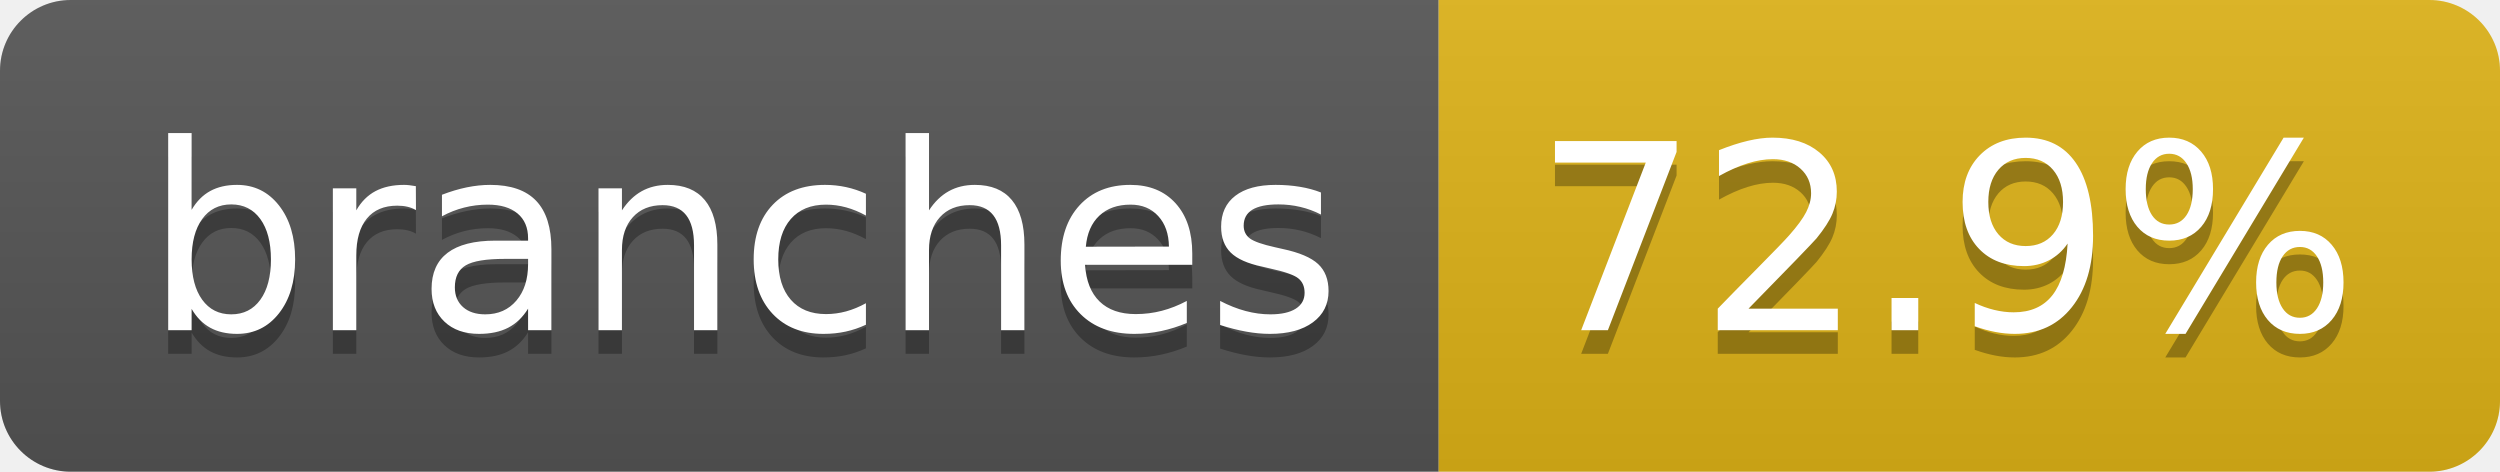
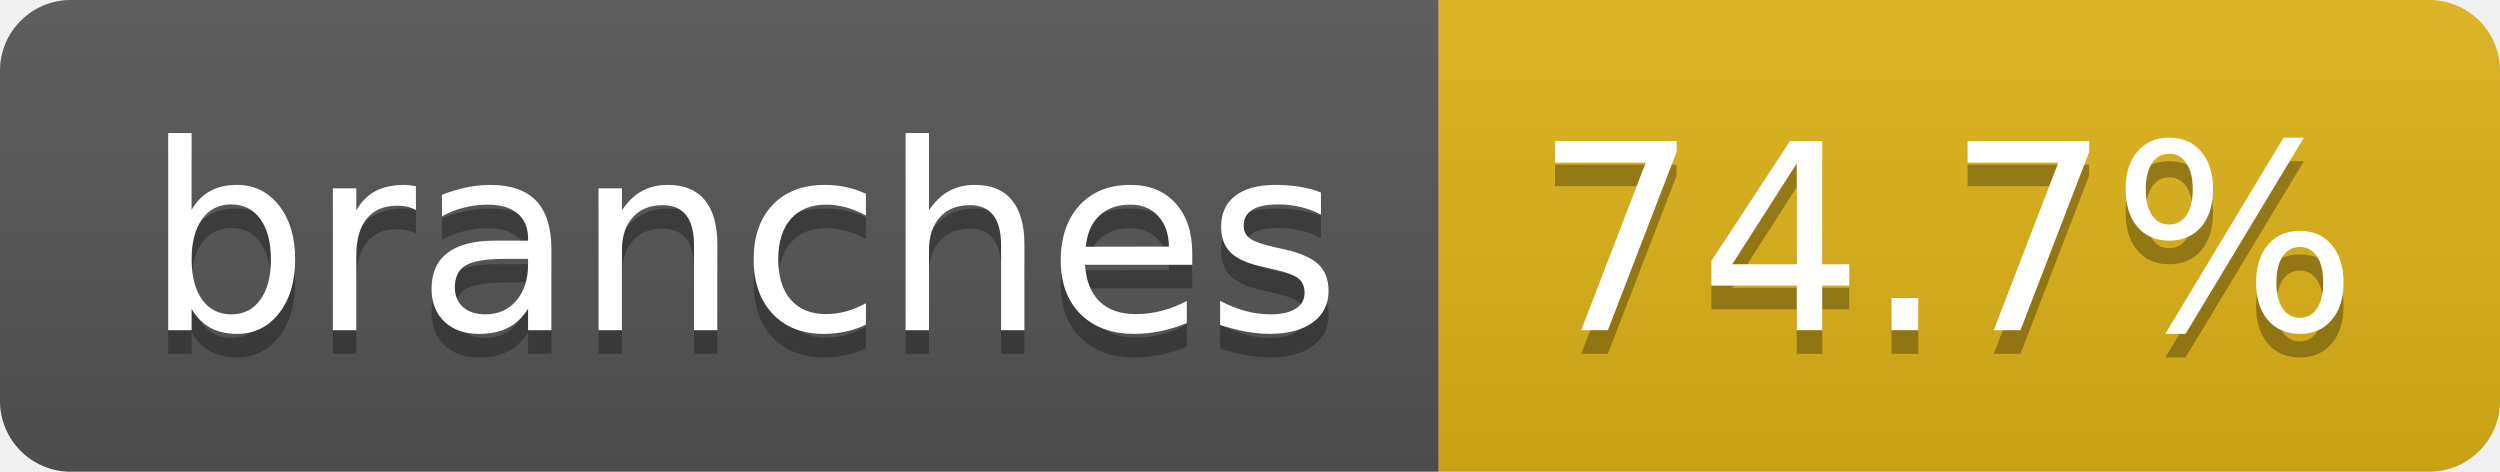
- <svg xmlns="http://www.w3.org/2000/svg" width="106" height="20" role="img" aria-label="branches: 72.9%">
+ <svg xmlns="http://www.w3.org/2000/svg" width="106" height="20" role="img" aria-label="branches: 74.7%">
  <linearGradient id="s" x2="0" y2="100%">
    <stop offset="0" stop-color="#bbb" stop-opacity=".1" />
    <stop offset="1" stop-opacity=".1" />
  </linearGradient>
  <clipPath id="r">
    <rect width="106" height="20" rx="3" fill="#fff" />
  </clipPath>
  <g clip-path="url(#r)">
    <rect width="61" height="20" fill="#555" />
    <rect x="61" width="45" height="20" fill="#dfb317" />
    <rect width="106" height="20" fill="url(#s)" />
  </g>
  <g fill="#fff" text-anchor="middle" font-family="Verdana,Geneva,DejaVu Sans,sans-serif" text-rendering="geometricPrecision" font-size="110">
    <text aria-hidden="true" x="315" y="150" fill="#010101" fill-opacity=".3" transform="scale(.1)" textLength="507">branches</text>
    <text x="315" y="140" transform="scale(.1)" fill="#fff" textLength="507">branches</text>
-     <text aria-hidden="true" x="825" y="150" fill="#010101" fill-opacity=".3" transform="scale(.1)" textLength="350">72.9%</text>
-     <text x="825" y="140" transform="scale(.1)" fill="#fff" textLength="350">72.9%</text>
+     <text aria-hidden="true" x="825" y="150" fill="#010101" fill-opacity=".3" transform="scale(.1)" textLength="350">74.7%</text>
+     <text x="825" y="140" transform="scale(.1)" fill="#fff" textLength="350">74.7%</text>
  </g>
</svg>
